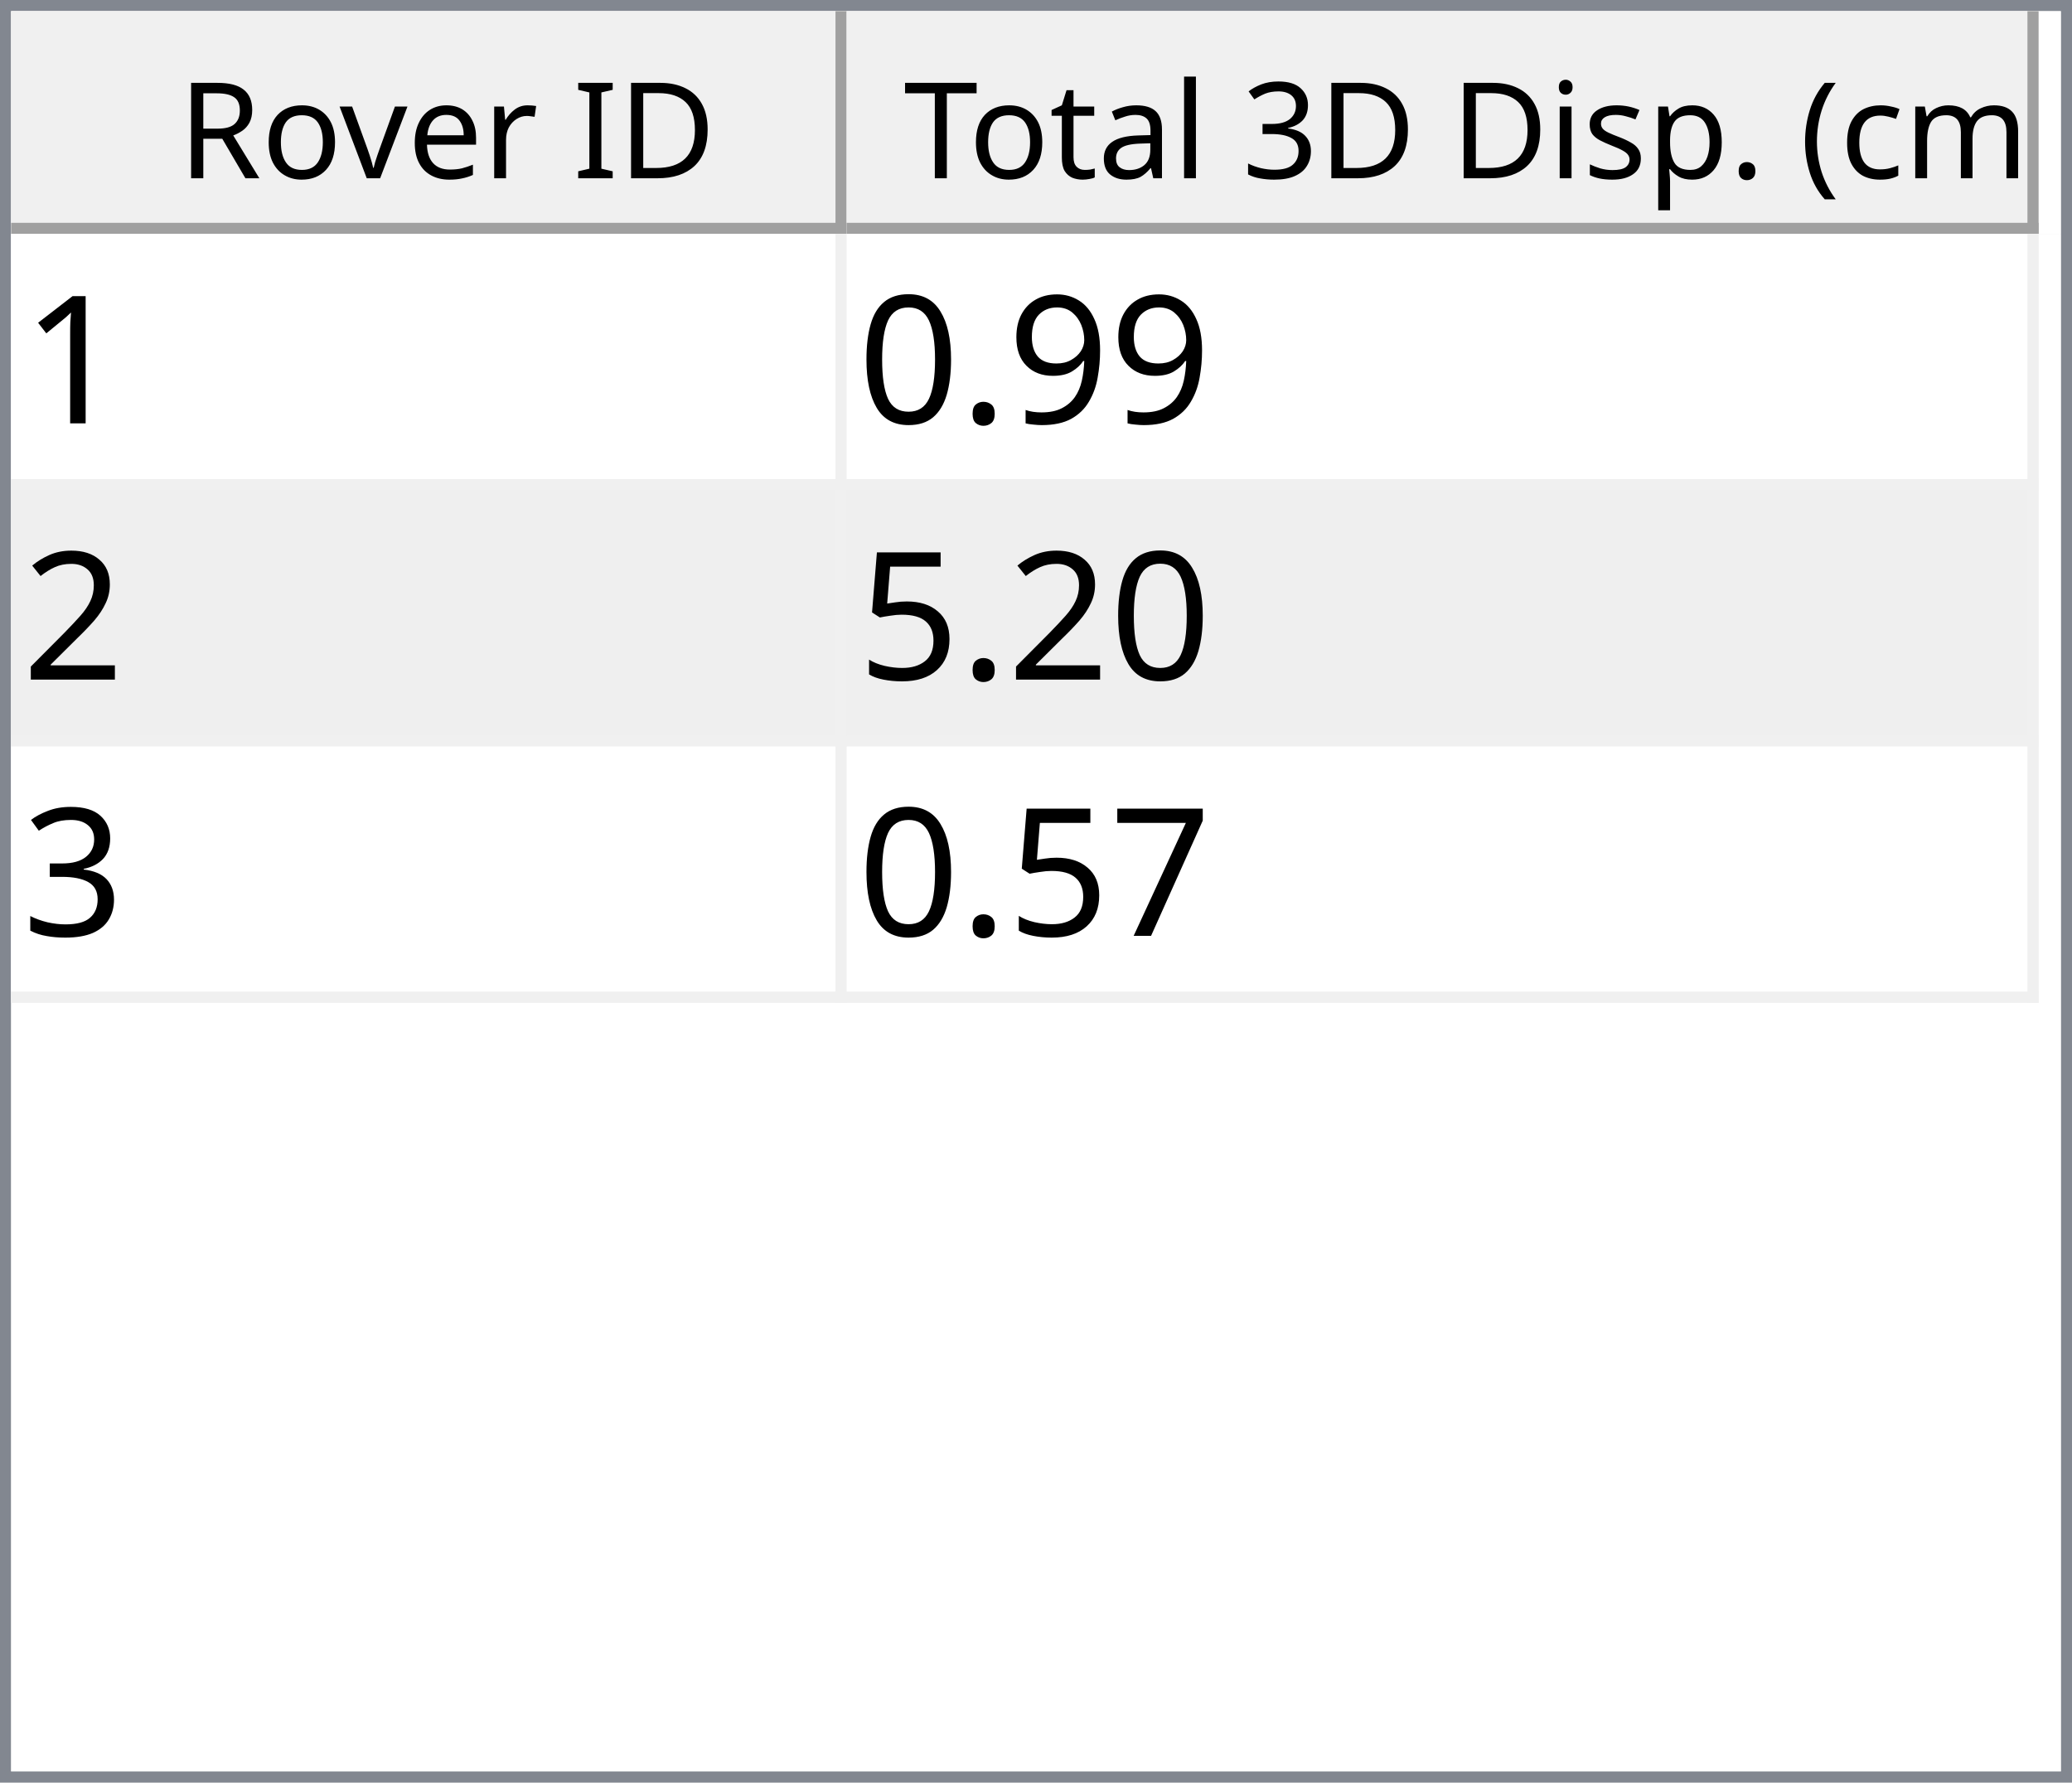
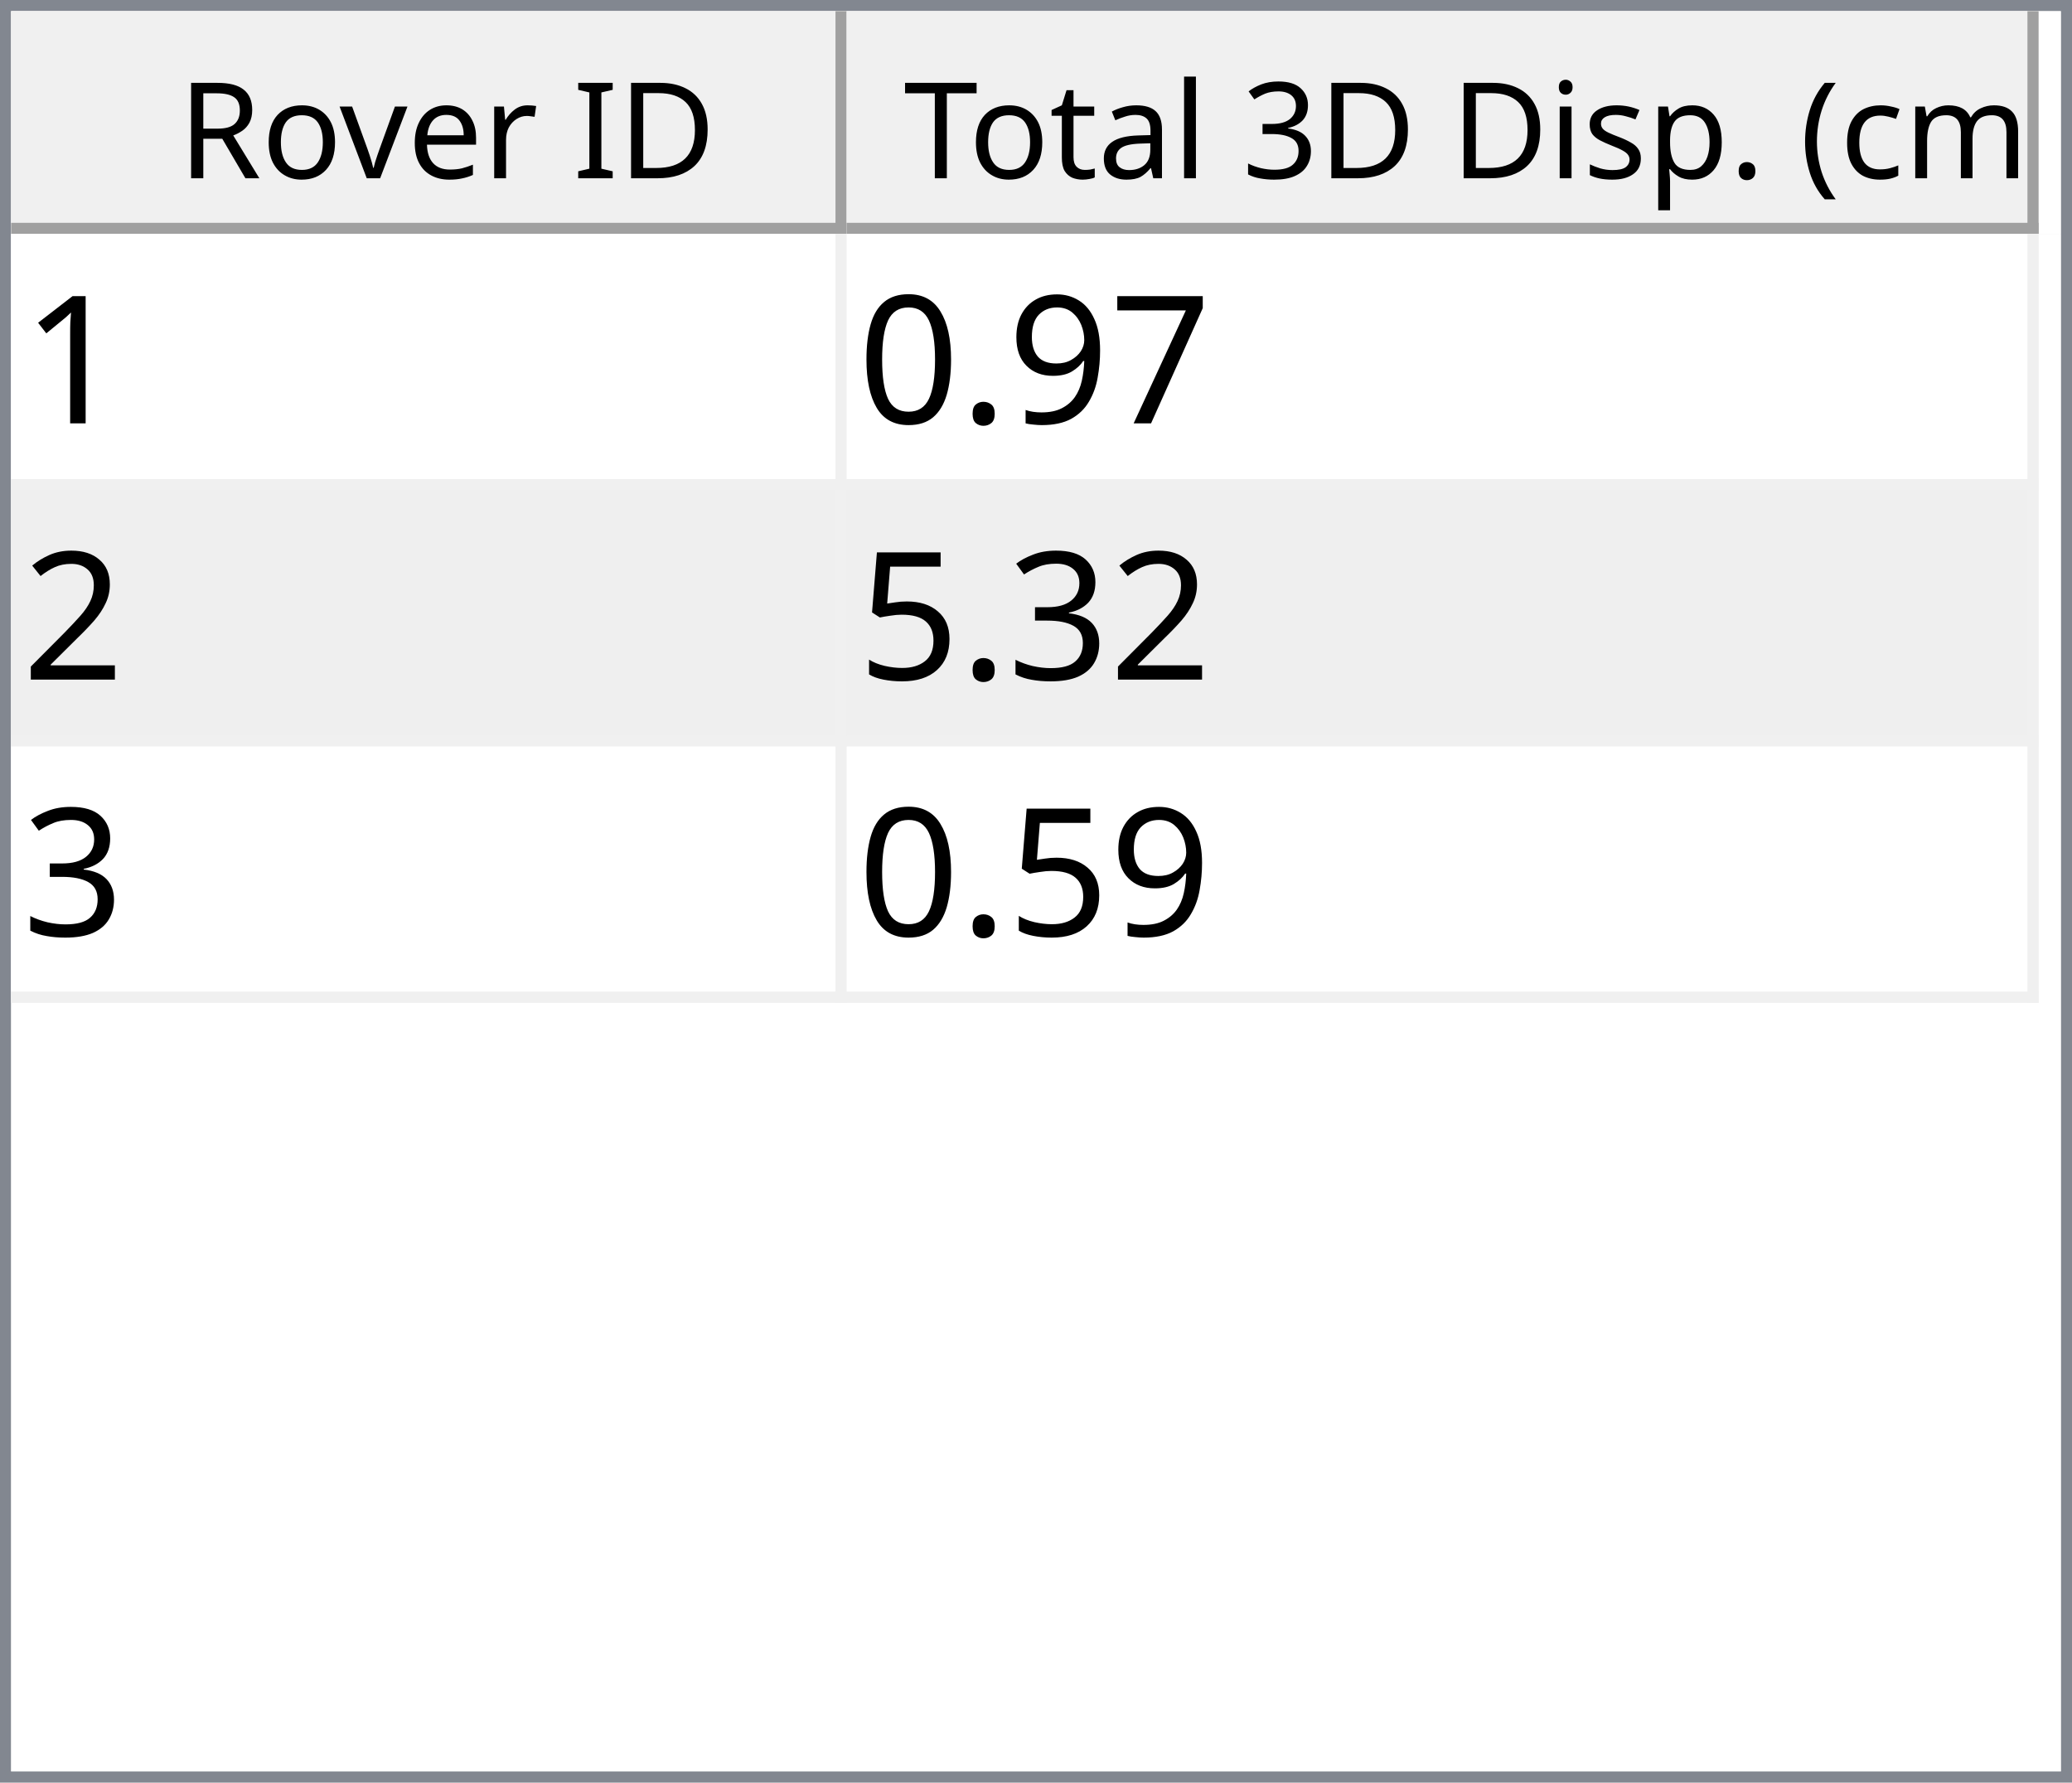
<svg xmlns="http://www.w3.org/2000/svg" style="fill-opacity:1; color-rendering:auto; color-interpolation:auto; text-rendering:auto; stroke:black; stroke-linecap:square; stroke-miterlimit:10; shape-rendering:auto; stroke-opacity:1; fill:black; stroke-dasharray:none; font-weight:normal; stroke-width:1; font-family:'Dialog'; font-style:normal; stroke-linejoin:miter; font-size:12px; stroke-dashoffset:0; image-rendering:auto;" width="186" height="160">
  <defs id="genericDefs" />
  <g>
    <defs id="defs1">
      <clipPath clipPathUnits="userSpaceOnUse" id="clipPath1">
        <path d="M0 0 L186 0 L186 160 L0 160 L0 0 Z" />
      </clipPath>
      <clipPath clipPathUnits="userSpaceOnUse" id="clipPath2">
        <path d="M0 0 L0 160 L186 160 L186 0 Z" />
      </clipPath>
      <clipPath clipPathUnits="userSpaceOnUse" id="clipPath3">
        <path d="M0 0 L0 20 L184 20 L184 0 Z" />
      </clipPath>
      <clipPath clipPathUnits="userSpaceOnUse" id="clipPath4">
        <path d="M0 0 L0 20 L75 20 L75 0 Z" />
      </clipPath>
      <clipPath clipPathUnits="userSpaceOnUse" id="clipPath5">
        <path d="M1 1 L1 19 L74 19 L74 1 Z" />
      </clipPath>
      <clipPath clipPathUnits="userSpaceOnUse" id="clipPath6">
        <path d="M0 0 L0 18 L73 18 L73 0 Z" />
      </clipPath>
      <clipPath clipPathUnits="userSpaceOnUse" id="clipPath7">
        <path d="M-0.5 -0.5 L-0.5 19.5 L74.5 19.5 L74.5 -0.5 Z" />
      </clipPath>
      <clipPath clipPathUnits="userSpaceOnUse" id="clipPath8">
        <path d="M0 0 L0 20 L107 20 L107 0 Z" />
      </clipPath>
      <clipPath clipPathUnits="userSpaceOnUse" id="clipPath9">
        <path d="M1 1 L1 19 L106 19 L106 1 Z" />
      </clipPath>
      <clipPath clipPathUnits="userSpaceOnUse" id="clipPath10">
        <path d="M0 0 L0 18 L105 18 L105 0 Z" />
      </clipPath>
      <clipPath clipPathUnits="userSpaceOnUse" id="clipPath11">
        <path d="M-0.5 -0.5 L-0.5 19.5 L106.5 19.5 L106.5 -0.5 Z" />
      </clipPath>
      <clipPath clipPathUnits="userSpaceOnUse" id="clipPath12">
        <path d="M0 0 L0 138 L184 138 L184 0 Z" />
      </clipPath>
      <clipPath clipPathUnits="userSpaceOnUse" id="clipPath13">
        <path d="M0 0 L0 69 L182 69 L182 0 Z" />
      </clipPath>
      <clipPath clipPathUnits="userSpaceOnUse" id="clipPath14">
        <path d="M-0.5 -0.5 L-0.5 68.5 L181.5 68.5 L181.5 -0.5 Z" />
      </clipPath>
      <clipPath clipPathUnits="userSpaceOnUse" id="clipPath15">
        <path d="M0 0 L0 22 L74 22 L74 0 Z" />
      </clipPath>
      <clipPath clipPathUnits="userSpaceOnUse" id="clipPath16">
        <path d="M0 0 L0 22 L106 22 L106 0 Z" />
      </clipPath>
      <font horiz-adv-x="64.551" id="font1">
        <font-face ascent="107.91" descent="25.098" units-per-em="100" style="font-style:normal; font-family:Segoe UI; font-weight:normal;" />
        <missing-glyph horiz-adv-x="64.551" d="M8.109 0 L8.109 68.266 L56.453 68.266 L56.453 0 L8.109 0 ZM15.328 7.234 L49.219 7.234 L49.219 61.031 L15.328 61.031 L15.328 7.234 Z" />
        <glyph unicode="D" horiz-adv-x="70.117" d="M9.188 0 L9.188 70.016 L28.516 70.016 Q65.531 70.016 65.531 35.891 Q65.531 19.672 55.25 9.836 Q44.969 0 27.734 0 L9.188 0 ZM17.391 62.594 L17.391 7.422 L27.828 7.422 Q41.609 7.422 49.273 14.797 Q56.938 22.172 56.938 35.688 Q56.938 62.594 28.328 62.594 L17.391 62.594 Z" />
        <glyph unicode="I" horiz-adv-x="26.611" d="M17.391 0 L9.188 0 L9.188 70.016 L17.391 70.016 L17.391 0 Z" />
        <glyph unicode=" " horiz-adv-x="27.393" d="" />
        <glyph unicode="r" horiz-adv-x="34.766" d="M34.188 41.891 Q32.078 43.5 28.125 43.5 Q23 43.5 19.555 38.672 Q16.109 33.844 16.109 25.484 L16.109 0 L8.109 0 L8.109 50 L16.109 50 L16.109 39.703 L16.312 39.703 Q18.016 44.969 21.531 47.922 Q25.047 50.875 29.391 50.875 Q32.516 50.875 34.188 50.203 L34.188 41.891 Z" />
        <glyph unicode="e" horiz-adv-x="52.295" d="M48.297 23 L12.984 23 Q13.188 14.656 17.484 10.109 Q21.781 5.562 29.297 5.562 Q37.75 5.562 44.828 11.141 L44.828 3.609 Q38.234 -1.172 27.391 -1.172 Q16.797 -1.172 10.742 5.641 Q4.688 12.453 4.688 24.812 Q4.688 36.469 11.305 43.82 Q17.922 51.172 27.734 51.172 Q37.547 51.172 42.922 44.828 Q48.297 38.484 48.297 27.203 L48.297 23 ZM40.094 29.781 Q40.047 36.719 36.75 40.578 Q33.453 44.438 27.594 44.438 Q21.922 44.438 17.969 40.383 Q14.016 36.328 13.094 29.781 L40.094 29.781 Z" />
        <glyph unicode="v" horiz-adv-x="47.9" d="M47.406 50 L27.484 0 L19.625 0 L0.688 50 L9.469 50 L22.172 13.672 Q23.578 9.672 23.922 6.688 L24.125 6.688 Q24.609 10.453 25.688 13.484 L38.969 50 L47.406 50 Z" />
        <glyph unicode="o" horiz-adv-x="58.594" d="M29 -1.172 Q17.922 -1.172 11.305 5.836 Q4.688 12.844 4.688 24.422 Q4.688 37.016 11.57 44.094 Q18.453 51.172 30.172 51.172 Q41.359 51.172 47.633 44.289 Q53.906 37.406 53.906 25.203 Q53.906 13.234 47.141 6.031 Q40.375 -1.172 29 -1.172 ZM29.594 44.438 Q21.875 44.438 17.383 39.188 Q12.891 33.938 12.891 24.703 Q12.891 15.828 17.43 10.695 Q21.969 5.562 29.594 5.562 Q37.359 5.562 41.531 10.594 Q45.703 15.625 45.703 24.906 Q45.703 34.281 41.531 39.359 Q37.359 44.438 29.594 44.438 Z" />
        <glyph unicode="R" horiz-adv-x="59.814" d="M59.375 0 L49.609 0 L37.891 19.625 Q36.281 22.359 34.766 24.289 Q33.25 26.219 31.664 27.438 Q30.078 28.656 28.25 29.219 Q26.422 29.781 24.125 29.781 L17.391 29.781 L17.391 0 L9.188 0 L9.188 70.016 L30.078 70.016 Q34.672 70.016 38.555 68.867 Q42.438 67.719 45.289 65.375 Q48.141 63.031 49.758 59.547 Q51.375 56.062 51.375 51.375 Q51.375 47.703 50.273 44.656 Q49.172 41.609 47.148 39.211 Q45.125 36.812 42.266 35.133 Q39.406 33.453 35.844 32.516 L35.844 32.328 Q37.594 31.547 38.891 30.547 Q40.188 29.547 41.359 28.18 Q42.531 26.812 43.68 25.078 Q44.828 23.344 46.234 21.047 L59.375 0 ZM17.391 62.594 L17.391 37.203 L28.516 37.203 Q31.594 37.203 34.203 38.133 Q36.812 39.062 38.719 40.797 Q40.625 42.531 41.703 45.047 Q42.781 47.562 42.781 50.688 Q42.781 56.297 39.141 59.445 Q35.5 62.594 28.609 62.594 L17.391 62.594 Z" />
        <glyph unicode=")" horiz-adv-x="30.176" d="M8.297 -15.922 L1.172 -15.922 Q16.406 2.344 16.406 26.812 Q16.406 51.469 1.078 70.016 L8.297 70.016 Q23.531 52.156 23.531 26.703 Q23.531 1.375 8.297 -15.922 Z" />
        <glyph unicode="m" horiz-adv-x="86.133" d="M79.109 0 L71.094 0 L71.094 28.719 Q71.094 37.016 68.531 40.727 Q65.969 44.438 59.906 44.438 Q54.781 44.438 51.195 39.75 Q47.609 35.062 47.609 28.516 L47.609 0 L39.594 0 L39.594 29.688 Q39.594 44.438 28.219 44.438 Q22.953 44.438 19.531 40.016 Q16.109 35.594 16.109 28.516 L16.109 0 L8.109 0 L8.109 50 L16.109 50 L16.109 42.094 L16.312 42.094 Q21.625 51.172 31.844 51.172 Q36.969 51.172 40.773 48.312 Q44.578 45.453 46 40.828 Q51.562 51.172 62.594 51.172 Q79.109 51.172 79.109 30.812 L79.109 0 Z" />
        <glyph unicode="c" horiz-adv-x="46.191" d="M42.188 2.297 Q36.422 -1.172 28.516 -1.172 Q17.828 -1.172 11.258 5.789 Q4.688 12.75 4.688 23.828 Q4.688 36.188 11.766 43.68 Q18.844 51.172 30.672 51.172 Q37.25 51.172 42.281 48.734 L42.281 40.531 Q36.719 44.438 30.375 44.438 Q22.703 44.438 17.797 38.945 Q12.891 33.453 12.891 24.516 Q12.891 15.719 17.508 10.641 Q22.125 5.562 29.891 5.562 Q36.422 5.562 42.188 9.906 L42.188 2.297 Z" />
        <glyph unicode="(" horiz-adv-x="30.176" d="M29.109 -15.922 L21.969 -15.922 Q6.844 1.375 6.844 26.703 Q6.844 52.156 21.969 70.016 L29.203 70.016 Q13.875 51.469 13.875 26.812 Q13.875 2.344 29.109 -15.922 Z" />
        <glyph unicode="." horiz-adv-x="21.68" d="M10.891 -1.078 Q8.641 -1.078 7.055 0.539 Q5.469 2.156 5.469 4.391 Q5.469 6.641 7.055 8.273 Q8.641 9.906 10.891 9.906 Q13.188 9.906 14.797 8.273 Q16.406 6.641 16.406 4.391 Q16.406 2.156 14.797 0.539 Q13.188 -1.078 10.891 -1.078 Z" />
        <glyph unicode="p" horiz-adv-x="58.789" d="M16.312 7.234 L16.109 7.234 L16.109 -23 L8.109 -23 L8.109 50 L16.109 50 L16.109 41.219 L16.312 41.219 Q22.219 51.172 33.594 51.172 Q43.266 51.172 48.688 44.461 Q54.109 37.75 54.109 26.469 Q54.109 13.922 48 6.375 Q41.891 -1.172 31.297 -1.172 Q21.578 -1.172 16.312 7.234 ZM16.109 27.391 L16.109 20.406 Q16.109 14.203 20.141 9.883 Q24.172 5.562 30.375 5.562 Q37.641 5.562 41.773 11.133 Q45.906 16.703 45.906 26.609 Q45.906 34.969 42.047 39.703 Q38.188 44.438 31.594 44.438 Q24.609 44.438 20.359 39.578 Q16.109 34.719 16.109 27.391 Z" />
        <glyph unicode="s" horiz-adv-x="42.432" d="M5.078 1.812 L5.078 10.406 Q11.625 5.562 19.484 5.562 Q30.031 5.562 30.031 12.594 Q30.031 14.594 29.125 15.992 Q28.219 17.391 26.68 18.461 Q25.141 19.531 23.07 20.383 Q21 21.234 18.609 22.172 Q15.281 23.484 12.766 24.828 Q10.25 26.172 8.57 27.859 Q6.891 29.547 6.031 31.695 Q5.172 33.844 5.172 36.719 Q5.172 40.234 6.789 42.945 Q8.406 45.656 11.086 47.484 Q13.766 49.312 17.211 50.242 Q20.656 51.172 24.312 51.172 Q30.812 51.172 35.938 48.922 L35.938 40.828 Q30.422 44.438 23.25 44.438 Q21 44.438 19.195 43.922 Q17.391 43.406 16.094 42.477 Q14.797 41.547 14.086 40.258 Q13.375 38.969 13.375 37.406 Q13.375 35.453 14.086 34.133 Q14.797 32.812 16.164 31.789 Q17.531 30.766 19.484 29.938 Q21.438 29.109 23.922 28.125 Q27.25 26.859 29.883 25.516 Q32.516 24.172 34.375 22.484 Q36.234 20.797 37.234 18.602 Q38.234 16.406 38.234 13.375 Q38.234 9.672 36.602 6.938 Q34.969 4.203 32.234 2.398 Q29.5 0.594 25.93 -0.289 Q22.359 -1.172 18.453 -1.172 Q10.75 -1.172 5.078 1.812 Z" />
        <glyph unicode="i" horiz-adv-x="24.219" d="M12.203 62.703 Q10.062 62.703 8.547 64.164 Q7.031 65.625 7.031 67.875 Q7.031 70.125 8.547 71.609 Q10.062 73.094 12.203 73.094 Q14.406 73.094 15.945 71.609 Q17.484 70.125 17.484 67.875 Q17.484 65.719 15.945 64.211 Q14.406 62.703 12.203 62.703 ZM16.109 0 L8.109 0 L8.109 50 L16.109 50 L16.109 0 Z" />
        <glyph unicode="3" horiz-adv-x="53.906" d="M46.531 19.828 Q46.531 15.094 44.75 11.211 Q42.969 7.328 39.719 4.57 Q36.469 1.812 31.93 0.297 Q27.391 -1.219 21.922 -1.219 Q11.922 -1.219 6 2.594 L6 11.188 Q13.094 5.609 22.219 5.609 Q25.875 5.609 28.828 6.539 Q31.781 7.469 33.906 9.227 Q36.031 10.984 37.18 13.477 Q38.328 15.969 38.328 19.094 Q38.328 32.812 18.797 32.812 L12.984 32.812 L12.984 39.594 L18.5 39.594 Q35.797 39.594 35.797 52.484 Q35.797 64.406 22.609 64.406 Q15.188 64.406 8.688 59.422 L8.688 67.188 Q15.375 71.188 24.609 71.188 Q29 71.188 32.57 69.969 Q36.141 68.75 38.68 66.555 Q41.219 64.359 42.609 61.281 Q44 58.203 44 54.5 Q44 40.672 30.031 36.719 L30.031 36.531 Q33.594 36.141 36.625 34.797 Q39.656 33.453 41.852 31.305 Q44.047 29.156 45.289 26.25 Q46.531 23.344 46.531 19.828 Z" />
        <glyph unicode="l" horiz-adv-x="24.219" d="M16.109 0 L8.109 0 L8.109 74.031 L16.109 74.031 L16.109 0 Z" />
        <glyph unicode="a" horiz-adv-x="50.879" d="M43.891 0 L35.891 0 L35.891 7.812 L35.688 7.812 Q30.469 -1.172 20.312 -1.172 Q12.844 -1.172 8.617 2.781 Q4.391 6.734 4.391 13.281 Q4.391 27.297 20.906 29.594 L35.891 31.688 Q35.891 44.438 25.594 44.438 Q16.547 44.438 9.281 38.281 L9.281 46.484 Q16.656 51.172 26.266 51.172 Q43.891 51.172 43.891 32.516 L43.891 0 ZM35.891 25.297 L23.828 23.641 Q18.266 22.859 15.43 20.875 Q12.594 18.891 12.594 13.875 Q12.594 10.203 15.211 7.883 Q17.828 5.562 22.172 5.562 Q28.125 5.562 32.008 9.742 Q35.891 13.922 35.891 20.312 L35.891 25.297 Z" />
        <glyph unicode="t" horiz-adv-x="33.887" d="M31.297 0.484 Q28.469 -1.078 23.828 -1.078 Q10.688 -1.078 10.688 13.578 L10.688 43.172 L2.094 43.172 L2.094 50 L10.688 50 L10.688 62.203 L18.703 64.797 L18.703 50 L31.297 50 L31.297 43.172 L18.703 43.172 L18.703 14.984 Q18.703 9.969 20.414 7.82 Q22.125 5.672 26.078 5.672 Q29.109 5.672 31.297 7.328 L31.297 0.484 Z" />
        <glyph unicode="T" horiz-adv-x="52.393" d="M50.594 62.594 L30.375 62.594 L30.375 0 L22.172 0 L22.172 62.594 L2 62.594 L2 70.016 L50.594 70.016 L50.594 62.594 Z" />
      </font>
      <font horiz-adv-x="75.0" id="font2">
        <font-face ascent="100.537" descent="21.973" units-per-em="100" style="font-style:normal; font-family:sans-serif; font-weight:normal;" />
        <missing-glyph horiz-adv-x="75.0" d="M12.5 0 L12.5 62.5 L62.5 62.5 L62.5 0 L12.5 0 ZM14.062 1.562 L60.938 1.562 L60.938 60.938 L14.062 60.938 L14.062 1.562 Z" />
        <glyph unicode="1" horiz-adv-x="55.615" d="M37.25 0 L28.469 0 L28.469 56 Q25.297 52.984 20.141 49.953 Q14.984 46.922 10.891 45.406 L10.891 53.906 Q18.266 57.375 23.781 62.305 Q29.297 67.234 31.594 71.875 L37.25 71.875 L37.25 0 Z" />
+         <glyph unicode="7" horiz-adv-x="55.615" d="M4.734 62.203 L4.734 70.656 L51.078 70.656 L51.078 63.812 Q44.234 56.547 37.523 44.484 Q30.812 32.422 27.156 19.672 Q24.516 10.688 23.781 0 L14.75 0 Q14.891 8.453 18.062 20.414 Q21.234 32.375 27.172 43.484 Q33.109 54.594 39.797 62.203 L4.734 62.203 Z" />
        <glyph unicode="9" horiz-adv-x="55.615" d="M5.469 16.547 L13.922 17.328 Q14.984 11.375 18.016 8.688 Q21.047 6 25.781 6 Q29.828 6 32.883 7.859 Q35.938 9.719 37.891 12.82 Q39.844 15.922 41.164 21.195 Q42.484 26.469 42.484 31.938 Q42.484 32.516 42.438 33.688 Q39.797 29.5 35.234 26.883 Q30.672 24.266 25.344 24.266 Q16.453 24.266 10.305 30.711 Q4.156 37.156 4.156 47.703 Q4.156 58.594 10.578 65.234 Q17 71.875 26.656 71.875 Q33.641 71.875 39.43 68.117 Q45.219 64.359 48.219 57.398 Q51.219 50.438 51.219 37.25 Q51.219 23.531 48.242 15.406 Q45.266 7.281 39.383 3.031 Q33.5 -1.219 25.594 -1.219 Q17.188 -1.219 11.867 3.445 Q6.547 8.109 5.469 16.547 ZM41.453 48.141 Q41.453 55.719 37.43 60.156 Q33.406 64.594 27.734 64.594 Q21.875 64.594 17.531 59.812 Q13.188 55.031 13.188 47.406 Q13.188 40.578 17.312 36.305 Q21.438 32.031 27.484 32.031 Q33.594 32.031 37.523 36.305 Q41.453 40.578 41.453 48.141 Z" />
        <glyph unicode="." horiz-adv-x="27.783" d="M9.078 0 L9.078 10.016 L19.094 10.016 L19.094 0 L9.078 0 Z" />
        <glyph unicode="0" horiz-adv-x="55.615" d="M4.156 35.297 Q4.156 48 6.766 55.742 Q9.375 63.484 14.523 67.68 Q19.672 71.875 27.484 71.875 Q33.25 71.875 37.594 69.555 Q41.938 67.234 44.773 62.867 Q47.609 58.5 49.219 52.227 Q50.828 45.953 50.828 35.297 Q50.828 22.703 48.242 14.969 Q45.656 7.234 40.508 3.008 Q35.359 -1.219 27.484 -1.219 Q17.141 -1.219 11.234 6.203 Q4.156 15.141 4.156 35.297 ZM13.188 35.297 Q13.188 17.672 17.312 11.836 Q21.438 6 27.484 6 Q33.547 6 37.672 11.859 Q41.797 17.719 41.797 35.297 Q41.797 52.984 37.672 58.789 Q33.547 64.594 27.391 64.594 Q21.344 64.594 17.719 59.469 Q13.188 52.938 13.188 35.297 Z" />
        <glyph unicode="2" horiz-adv-x="55.615" d="M50.344 8.453 L50.344 0 L3.031 0 Q2.938 3.172 4.047 6.109 Q5.859 10.938 9.836 15.625 Q13.812 20.312 21.344 26.469 Q33.016 36.031 37.117 41.625 Q41.219 47.219 41.219 52.203 Q41.219 57.422 37.477 61.008 Q33.734 64.594 27.734 64.594 Q21.391 64.594 17.578 60.789 Q13.766 56.984 13.719 50.25 L4.688 51.172 Q5.609 61.281 11.664 66.578 Q17.719 71.875 27.938 71.875 Q38.234 71.875 44.242 66.164 Q50.25 60.453 50.25 52 Q50.25 47.703 48.492 43.555 Q46.734 39.406 42.656 34.812 Q38.578 30.219 29.109 22.219 Q21.188 15.578 18.945 13.211 Q16.703 10.844 15.234 8.453 L50.344 8.453 Z" />
+         <glyph unicode="3" horiz-adv-x="55.615" d="M4.203 18.891 L12.984 20.062 Q14.5 12.594 18.141 9.297 Q21.781 6 27 6 Q33.203 6 37.477 10.297 Q41.75 14.594 41.75 20.953 Q41.75 27 37.797 30.93 Q33.844 34.859 27.734 34.859 Q25.25 34.859 21.531 33.891 L22.516 41.609 Q23.391 41.5 23.922 41.5 Q29.547 41.5 34.039 44.43 Q38.531 47.359 38.531 53.469 Q38.531 58.297 35.258 61.477 Q31.984 64.656 26.812 64.656 Q21.688 64.656 18.266 61.43 Q14.844 58.203 13.875 51.766 L5.078 53.328 Q6.688 62.156 12.398 67.016 Q18.109 71.875 26.609 71.875 Q32.469 71.875 37.398 69.359 Q42.328 66.844 44.945 62.5 Q47.562 58.156 47.562 53.266 Q47.562 48.641 45.07 44.828 Q42.578 41.016 37.703 38.766 Q44.047 37.312 47.562 32.695 Q51.078 28.078 51.078 21.141 Q51.078 11.766 44.242 5.25 Q37.406 -1.266 26.953 -1.266 Q17.531 -1.266 11.305 4.352 Q5.078 9.969 4.203 18.891 Z" />
        <glyph unicode="5" horiz-adv-x="55.615" d="M4.156 18.75 L13.375 19.531 Q14.406 12.797 18.141 9.398 Q21.875 6 27.156 6 Q33.5 6 37.891 10.789 Q42.281 15.578 42.281 23.484 Q42.281 31 38.062 35.352 Q33.844 39.703 27 39.703 Q22.75 39.703 19.336 37.773 Q15.922 35.844 13.969 32.766 L5.719 33.844 L12.641 70.609 L48.25 70.609 L48.25 62.203 L19.672 62.203 L15.828 42.969 Q22.266 47.469 29.344 47.469 Q38.719 47.469 45.164 40.969 Q51.609 34.469 51.609 24.266 Q51.609 14.547 45.953 7.469 Q39.062 -1.219 27.156 -1.219 Q17.391 -1.219 11.211 4.25 Q5.031 9.719 4.156 18.75 Z" />
-         <glyph unicode="3" horiz-adv-x="55.615" d="M4.203 18.891 L12.984 20.062 Q14.5 12.594 18.141 9.297 Q21.781 6 27 6 Q33.203 6 37.477 10.297 Q41.75 14.594 41.75 20.953 Q41.75 27 37.797 30.93 Q33.844 34.859 27.734 34.859 Q25.25 34.859 21.531 33.891 L22.516 41.609 Q23.391 41.5 23.922 41.5 Q29.547 41.5 34.039 44.43 Q38.531 47.359 38.531 53.469 Q38.531 58.297 35.258 61.477 Q31.984 64.656 26.812 64.656 Q21.688 64.656 18.266 61.43 Q14.844 58.203 13.875 51.766 L5.078 53.328 Q6.688 62.156 12.398 67.016 Q18.109 71.875 26.609 71.875 Q32.469 71.875 37.398 69.359 Q42.328 66.844 44.945 62.5 Q47.562 58.156 47.562 53.266 Q47.562 48.641 45.07 44.828 Q42.578 41.016 37.703 38.766 Q44.047 37.312 47.562 32.695 Q51.078 28.078 51.078 21.141 Q51.078 11.766 44.242 5.25 Q37.406 -1.266 26.953 -1.266 Q17.531 -1.266 11.305 4.352 Q5.078 9.969 4.203 18.891 Z" />
-         <glyph unicode="7" horiz-adv-x="55.615" d="M4.734 62.203 L4.734 70.656 L51.078 70.656 L51.078 63.812 Q44.234 56.547 37.523 44.484 Q30.812 32.422 27.156 19.672 Q24.516 10.688 23.781 0 L14.75 0 Q14.891 8.453 18.062 20.414 Q21.234 32.375 27.172 43.484 Q33.109 54.594 39.797 62.203 L4.734 62.203 Z" />
      </font>
    </defs>
    <g style="fill:white; stroke:white;">
      <rect x="0" y="0" width="186" style="clip-path:url(#clipPath1); stroke:none;" height="160" />
    </g>
    <g style="fill:white; text-rendering:optimizeSpeed; color-rendering:optimizeSpeed; image-rendering:optimizeSpeed; shape-rendering:crispEdges; stroke:white; color-interpolation:sRGB;">
      <rect x="0" width="186" height="160" y="0" style="stroke:none;" />
      <path style="stroke:none;" d="M0 160 L186 160 L186 0 L0 0 Z" />
    </g>
    <g style="fill:rgb(240,240,240); font-family:'Segoe UI'; stroke:rgb(240,240,240);">
      <rect x="0" y="0" width="186" style="clip-path:url(#clipPath2); stroke:none;" height="160" />
    </g>
    <g style="fill:rgb(130,135,144); font-family:'Segoe UI'; stroke:rgb(130,135,144);">
      <path d="M0 0 L186 0 L186 160 L0 160 L0 0 ZM1 1 L185 1 L185 159 L1 159 L1 1 Z" style="fill-rule:evenodd; clip-path:url(#clipPath2); stroke:none;" />
    </g>
    <g style="fill:white; font-family:'Segoe UI'; stroke:white;" transform="translate(1,1)">
      <rect x="0" y="0" width="184" style="clip-path:url(#clipPath3); stroke:none;" height="20" />
    </g>
    <g style="fill:rgb(240,240,240); font-family:'Segoe UI'; stroke:rgb(240,240,240);" transform="translate(1,1)">
      <rect x="0" y="0" width="75" style="clip-path:url(#clipPath4); stroke:none;" height="20" />
    </g>
    <g style="font-family:'Segoe UI';" transform="translate(2,2)">
      <text x="14" xml:space="preserve" y="14" style="clip-path:url(#clipPath6); stroke:none;">Rover ID</text>
    </g>
    <g style="fill:rgb(160,160,160); font-family:'Segoe UI'; stroke:rgb(160,160,160); stroke-linejoin:bevel;" transform="translate(1.5,1.5)">
      <line x1="74" x2="74" y1="0" style="fill:none; clip-path:url(#clipPath7);" y2="19" />
    </g>
    <g style="fill:rgb(160,160,160); font-family:'Segoe UI'; stroke:rgb(160,160,160); stroke-linejoin:bevel;" transform="matrix(1,0,0,1,1,1) translate(0.5,0.5)">
      <line x1="0" x2="74" y1="19" style="fill:none; clip-path:url(#clipPath7);" y2="19" />
    </g>
    <g style="fill:rgb(240,240,240); font-family:'Segoe UI'; stroke:rgb(240,240,240);" transform="translate(76,1)">
      <rect x="0" y="0" width="107" style="clip-path:url(#clipPath8); stroke:none;" height="20" />
    </g>
    <g style="font-family:'Segoe UI';" transform="translate(77,2)">
      <text x="1" xml:space="preserve" y="14" style="clip-path:url(#clipPath10); stroke:none;"> Total 3D Disp. (cm)</text>
    </g>
    <g style="fill:rgb(160,160,160); font-family:'Segoe UI'; stroke:rgb(160,160,160); stroke-linejoin:bevel;" transform="translate(76.5,1.5)">
      <line x1="106" x2="106" y1="0" style="fill:none; clip-path:url(#clipPath11);" y2="19" />
    </g>
    <g style="fill:rgb(160,160,160); font-family:'Segoe UI'; stroke:rgb(160,160,160); stroke-linejoin:bevel;" transform="matrix(1,0,0,1,76,1) translate(0.5,0.5)">
      <line x1="0" x2="106" y1="19" style="fill:none; clip-path:url(#clipPath11);" y2="19" />
    </g>
    <g style="fill:white; font-family:'Segoe UI'; stroke:white;" transform="translate(1,21)">
      <rect x="0" y="0" width="184" style="clip-path:url(#clipPath12); stroke:none;" height="138" />
    </g>
    <g style="fill:rgb(240,240,240); font-size:16px; font-family:sans-serif; stroke:rgb(240,240,240);" transform="translate(1,21)">
      <rect x="0" y="0" width="182" style="clip-path:url(#clipPath13); stroke:none;" height="69" />
      <line transform="translate(0.5,0.5)" x1="0" x2="181" y1="22" style="clip-path:url(#clipPath14); fill:none; stroke-linejoin:bevel;" y2="22" />
    </g>
    <g transform="matrix(1,0,0,1,1,21) translate(0.5,0.5)" style="fill:rgb(240,240,240); font-size:16px; font-family:sans-serif; stroke:rgb(240,240,240); stroke-linejoin:bevel;">
      <line x1="0" x2="181" y1="45" style="fill:none; clip-path:url(#clipPath14);" y2="45" />
    </g>
    <g transform="matrix(1,0,0,1,1,21) translate(0.5,0.5)" style="fill:rgb(240,240,240); font-size:16px; font-family:sans-serif; stroke:rgb(240,240,240); stroke-linejoin:bevel;">
      <line x1="0" x2="181" y1="68" style="fill:none; clip-path:url(#clipPath14);" y2="68" />
    </g>
    <g transform="matrix(1,0,0,1,1,21) translate(0.5,0.5)" style="fill:rgb(240,240,240); font-size:16px; font-family:sans-serif; stroke:rgb(240,240,240); stroke-linejoin:bevel;">
      <line x1="74" x2="74" y1="0" style="fill:none; clip-path:url(#clipPath14);" y2="68" />
    </g>
    <g transform="matrix(1,0,0,1,1,21) translate(0.5,0.5)" style="fill:rgb(240,240,240); font-size:16px; font-family:sans-serif; stroke:rgb(240,240,240); stroke-linejoin:bevel;">
      <line x1="181" x2="181" y1="0" style="fill:none; clip-path:url(#clipPath14);" y2="68" />
    </g>
    <g style="fill:white; font-size:16px; font-family:sans-serif; stroke:white;" transform="matrix(1,0,0,1,1,21)">
      <rect x="0" y="0" width="74" style="clip-path:url(#clipPath15); stroke:none;" height="22" />
      <text x="1" y="17" style="fill:black; clip-path:url(#clipPath15); stroke:none;" xml:space="preserve">1</text>
    </g>
    <g style="fill:white; font-size:16px; font-family:sans-serif; stroke:white;" transform="matrix(1,0,0,1,1,21) translate(75,0)">
      <rect x="0" y="0" width="106" style="clip-path:url(#clipPath16); stroke:none;" height="22" />
-       <text x="1" y="17" style="fill:black; clip-path:url(#clipPath16); stroke:none;" xml:space="preserve">0.99</text>
+       <text x="1" y="17" style="fill:black; clip-path:url(#clipPath16); stroke:none;" xml:space="preserve">0.97</text>
    </g>
    <g style="fill:rgb(239,239,239); font-size:16px; font-family:sans-serif; stroke:rgb(239,239,239);" transform="matrix(1,0,0,1,1,21) translate(0,23)">
      <rect x="0" y="0" width="74" style="clip-path:url(#clipPath15); stroke:none;" height="22" />
      <text x="1" y="17" style="fill:black; clip-path:url(#clipPath15); stroke:none;" xml:space="preserve">2</text>
    </g>
    <g style="fill:rgb(239,239,239); font-size:16px; font-family:sans-serif; stroke:rgb(239,239,239);" transform="matrix(1,0,0,1,1,21) translate(75,23)">
      <rect x="0" y="0" width="106" style="clip-path:url(#clipPath16); stroke:none;" height="22" />
-       <text x="1" y="17" style="fill:black; clip-path:url(#clipPath16); stroke:none;" xml:space="preserve">5.20</text>
+       <text x="1" y="17" style="fill:black; clip-path:url(#clipPath16); stroke:none;" xml:space="preserve">5.32</text>
    </g>
    <g style="fill:white; font-size:16px; font-family:sans-serif; stroke:white;" transform="matrix(1,0,0,1,1,21) translate(0,46)">
      <rect x="0" y="0" width="74" style="clip-path:url(#clipPath15); stroke:none;" height="22" />
      <text x="1" y="17" style="fill:black; clip-path:url(#clipPath15); stroke:none;" xml:space="preserve">3</text>
    </g>
    <g style="fill:white; font-size:16px; font-family:sans-serif; stroke:white;" transform="matrix(1,0,0,1,1,21) translate(75,46)">
      <rect x="0" y="0" width="106" style="clip-path:url(#clipPath16); stroke:none;" height="22" />
-       <text x="1" y="17" style="fill:black; clip-path:url(#clipPath16); stroke:none;" xml:space="preserve">0.57</text>
+       <text x="1" y="17" style="fill:black; clip-path:url(#clipPath16); stroke:none;" xml:space="preserve">0.59</text>
    </g>
  </g>
</svg>
